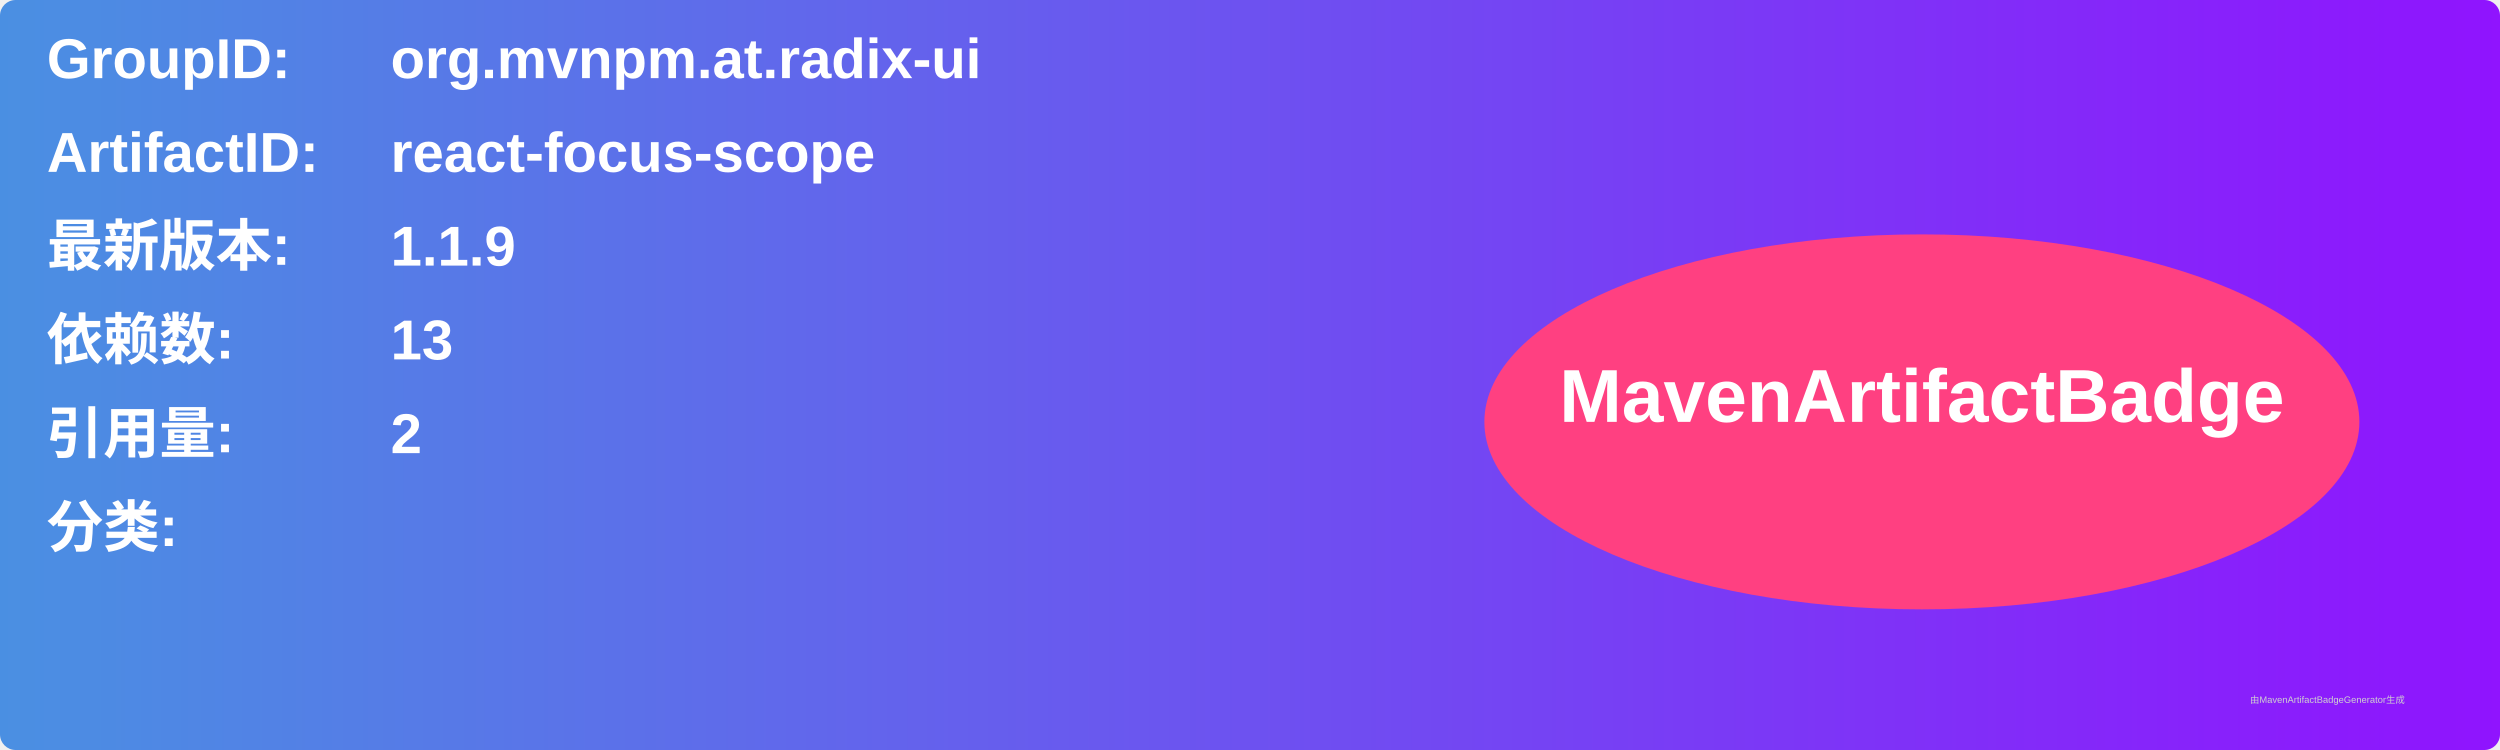
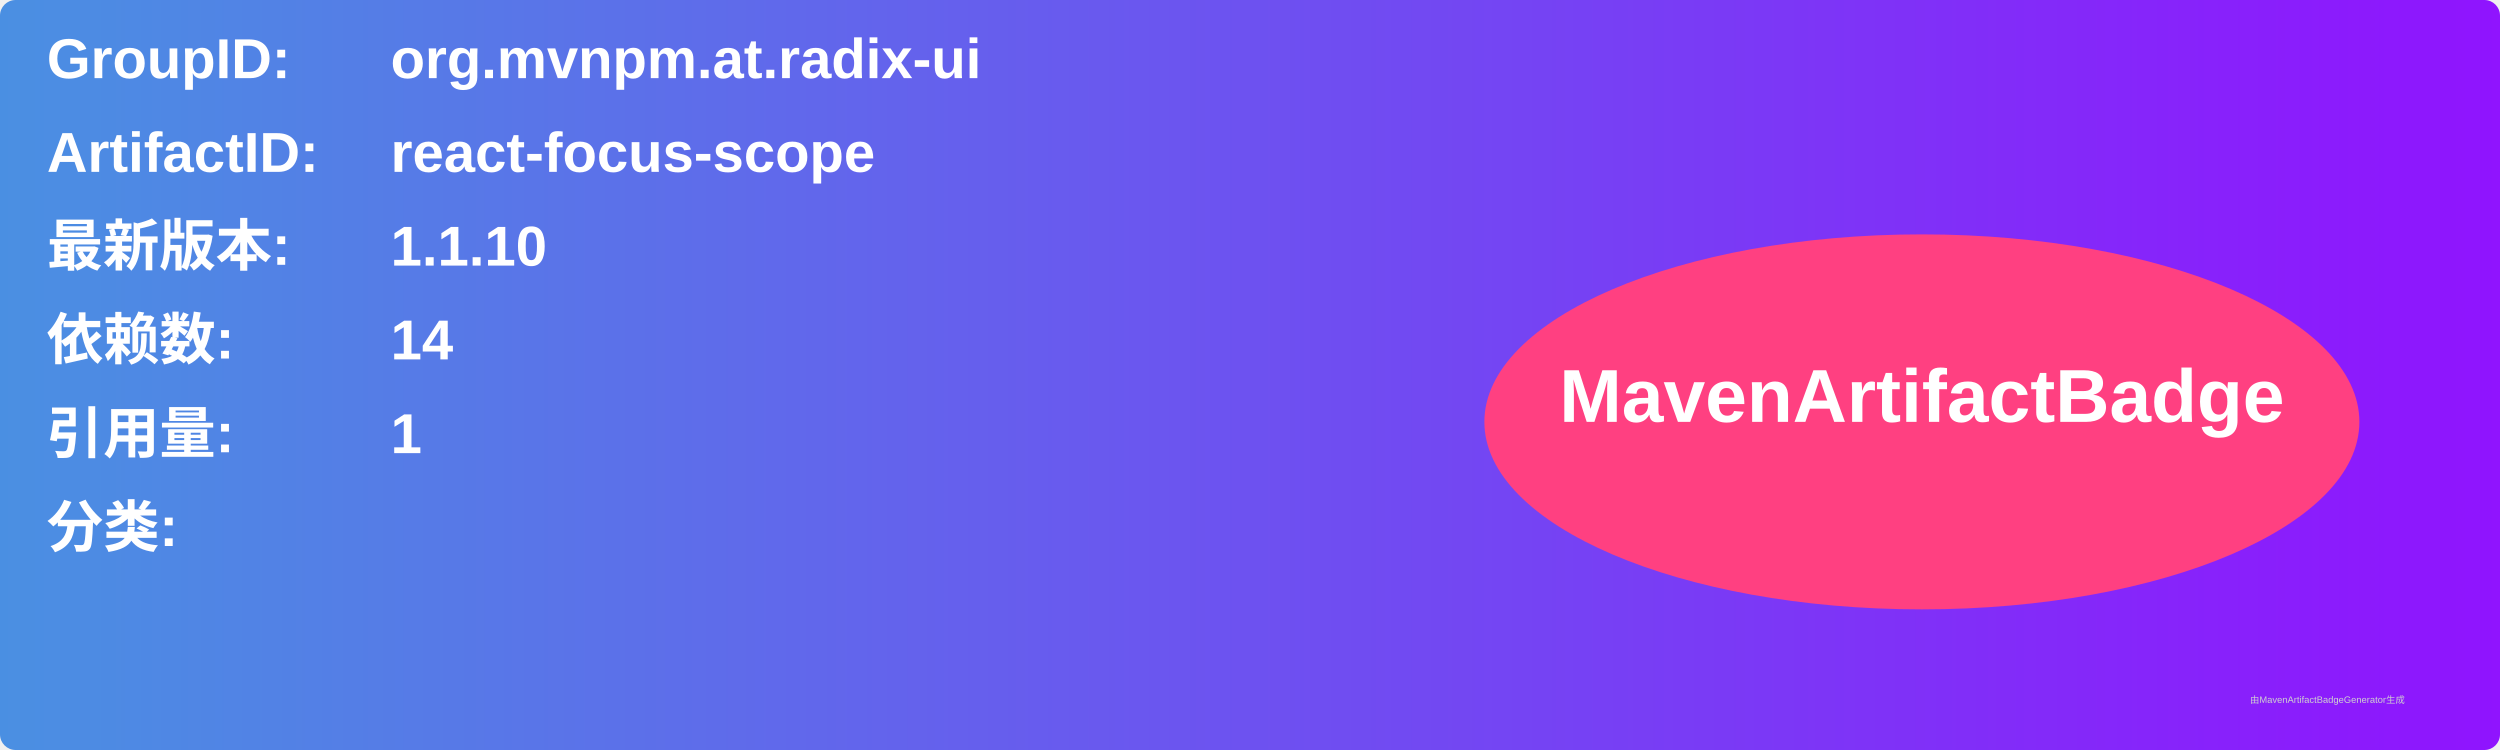
<svg xmlns="http://www.w3.org/2000/svg" width="800" height="240" viewBox="0 0 800 240">
  <linearGradient id="grad" x1="0%" y1="0%" x2="100%" y2="0%">
    <stop offset="0%" stop-color="#4a90e2" />
    <stop offset="100%" stop-color="#9013fe" />
  </linearGradient>
  <rect width="100%" height="100%" rx="5" ry="5" fill="url(#grad)" />
  <g transform="translate(15, 15)">
    <text x="0" y="10" font-family="Arial" font-size="18" fill="white" font-weight="bold" width="260">GroupID:</text>
    <text x="110" y="10" font-family="Arial" font-size="18" fill="white" font-weight="bold" width="460">org.mvnpm.at.radix-ui</text>
    <text x="0" y="40" font-family="Arial" font-size="18" fill="white" font-weight="bold" width="260">ArtifactID:</text>
    <text x="110" y="40" font-family="Arial" font-size="18" fill="white" font-weight="bold" width="460">react-focus-scope</text>
    <text x="0" y="70" font-family="Arial" font-size="18" fill="white" font-weight="bold">最新版本:</text>
    <text x="110" y="70" font-family="Arial" font-size="18" fill="white" font-weight="bold">
-       <tspan font-weight="bold">1.1.9</tspan>
+       <tspan font-weight="bold">1.1.10</tspan>
    </text>
    <text x="0" y="100" font-family="Arial" font-size="18" fill="white" font-weight="bold">依赖数: </text>
    <text x="110" y="100" font-family="Arial" font-size="18" fill="white">
-       <tspan font-weight="bold">13</tspan>
+       <tspan font-weight="bold">14</tspan>
    </text>
    <text x="0" y="130" font-family="Arial" font-size="18" fill="white" font-weight="bold">引用量: </text>
    <text x="110" y="130" font-family="Arial" font-size="18" fill="white">
-       <tspan font-weight="bold">2</tspan>
+       <tspan font-weight="bold">1</tspan>
    </text>
    <text x="0" y="160" font-family="Arial" font-size="18" fill="white" font-weight="bold">分类:</text>
    <text x="10" y="190" font-family="Arial" font-size="10" fill="white">
      <tspan font-weight="bold" />
    </text>
    <ellipse cx="600" cy="120" rx="140" ry="60" fill="#ff4081" />
    <text x="600" y="120" text-anchor="middle" font-family="Arial" font-size="24" fill="white" font-weight="bold">MavenArtifactBadge</text>
  </g>
  <text x="720" y="225" font-family="Arial" font-size="3" fill="#d0d0d0">由MavenArtifactBadgeGenerator生成</text>
</svg>
